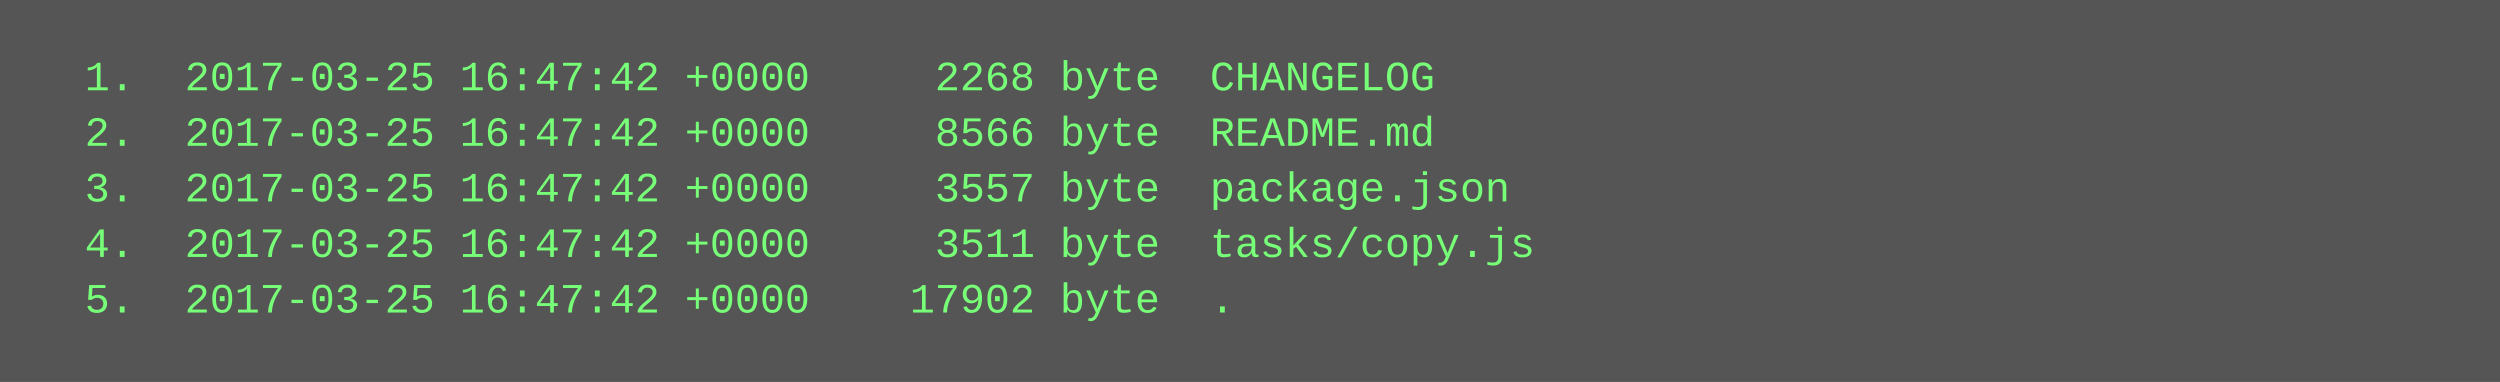
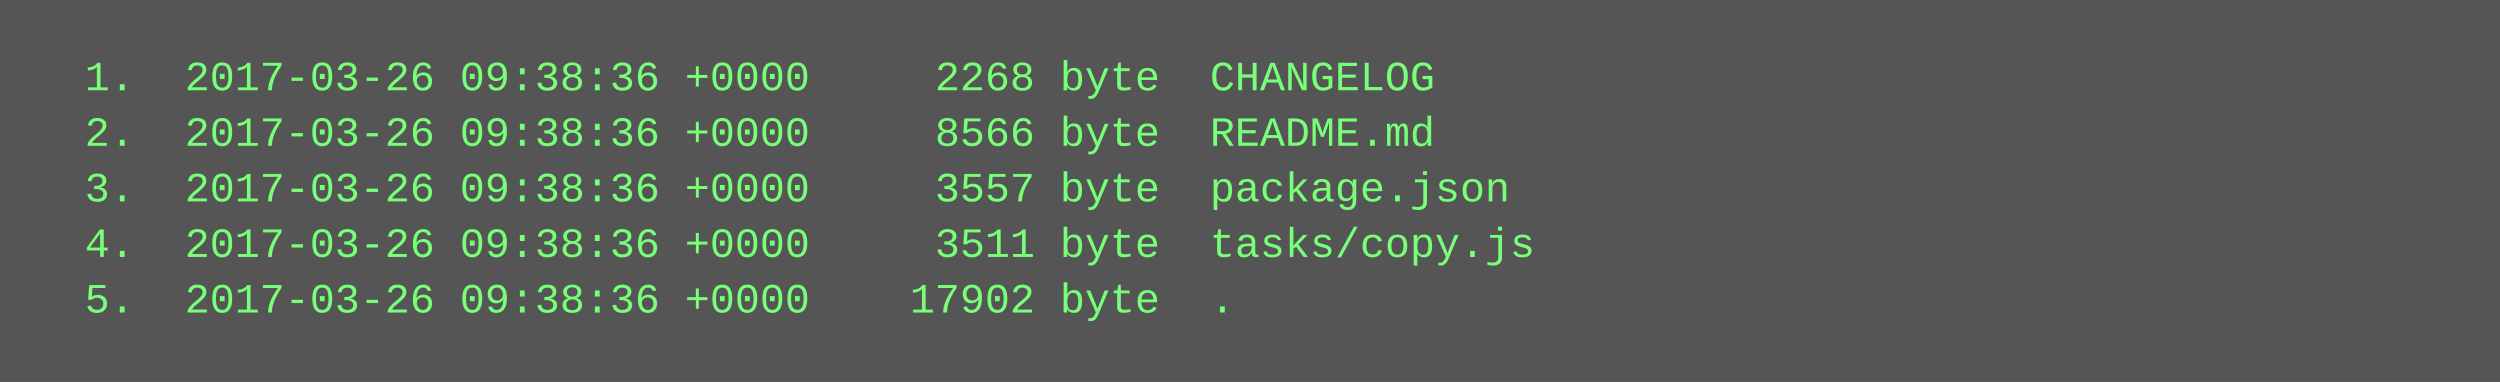
<svg xmlns="http://www.w3.org/2000/svg" height="110" width="720">
  <rect height="110" fill="#555" width="720" />
  <text fill="#7f7" font-family="Courier New" font-size="12" xml:space="preserve">
-     <tspan x="10" y="26">  1.  2017-03-25 16:47:42 +0000     2268 byte  CHANGELOG</tspan>
-     <tspan x="10" y="42">  2.  2017-03-25 16:47:42 +0000     8566 byte  README.md</tspan>
-     <tspan x="10" y="58">  3.  2017-03-25 16:47:42 +0000     3557 byte  package.json</tspan>
-     <tspan x="10" y="74">  4.  2017-03-25 16:47:42 +0000     3511 byte  tasks/copy.js</tspan>
-     <tspan x="10" y="90">  5.  2017-03-25 16:47:42 +0000    17902 byte  .</tspan>
+     <tspan x="10" y="26">  1.  2017-03-26 09:38:36 +0000     2268 byte  CHANGELOG</tspan>
+     <tspan x="10" y="42">  2.  2017-03-26 09:38:36 +0000     8566 byte  README.md</tspan>
+     <tspan x="10" y="58">  3.  2017-03-26 09:38:36 +0000     3557 byte  package.json</tspan>
+     <tspan x="10" y="74">  4.  2017-03-26 09:38:36 +0000     3511 byte  tasks/copy.js</tspan>
+     <tspan x="10" y="90">  5.  2017-03-26 09:38:36 +0000    17902 byte  .</tspan>
  </text>
</svg>
